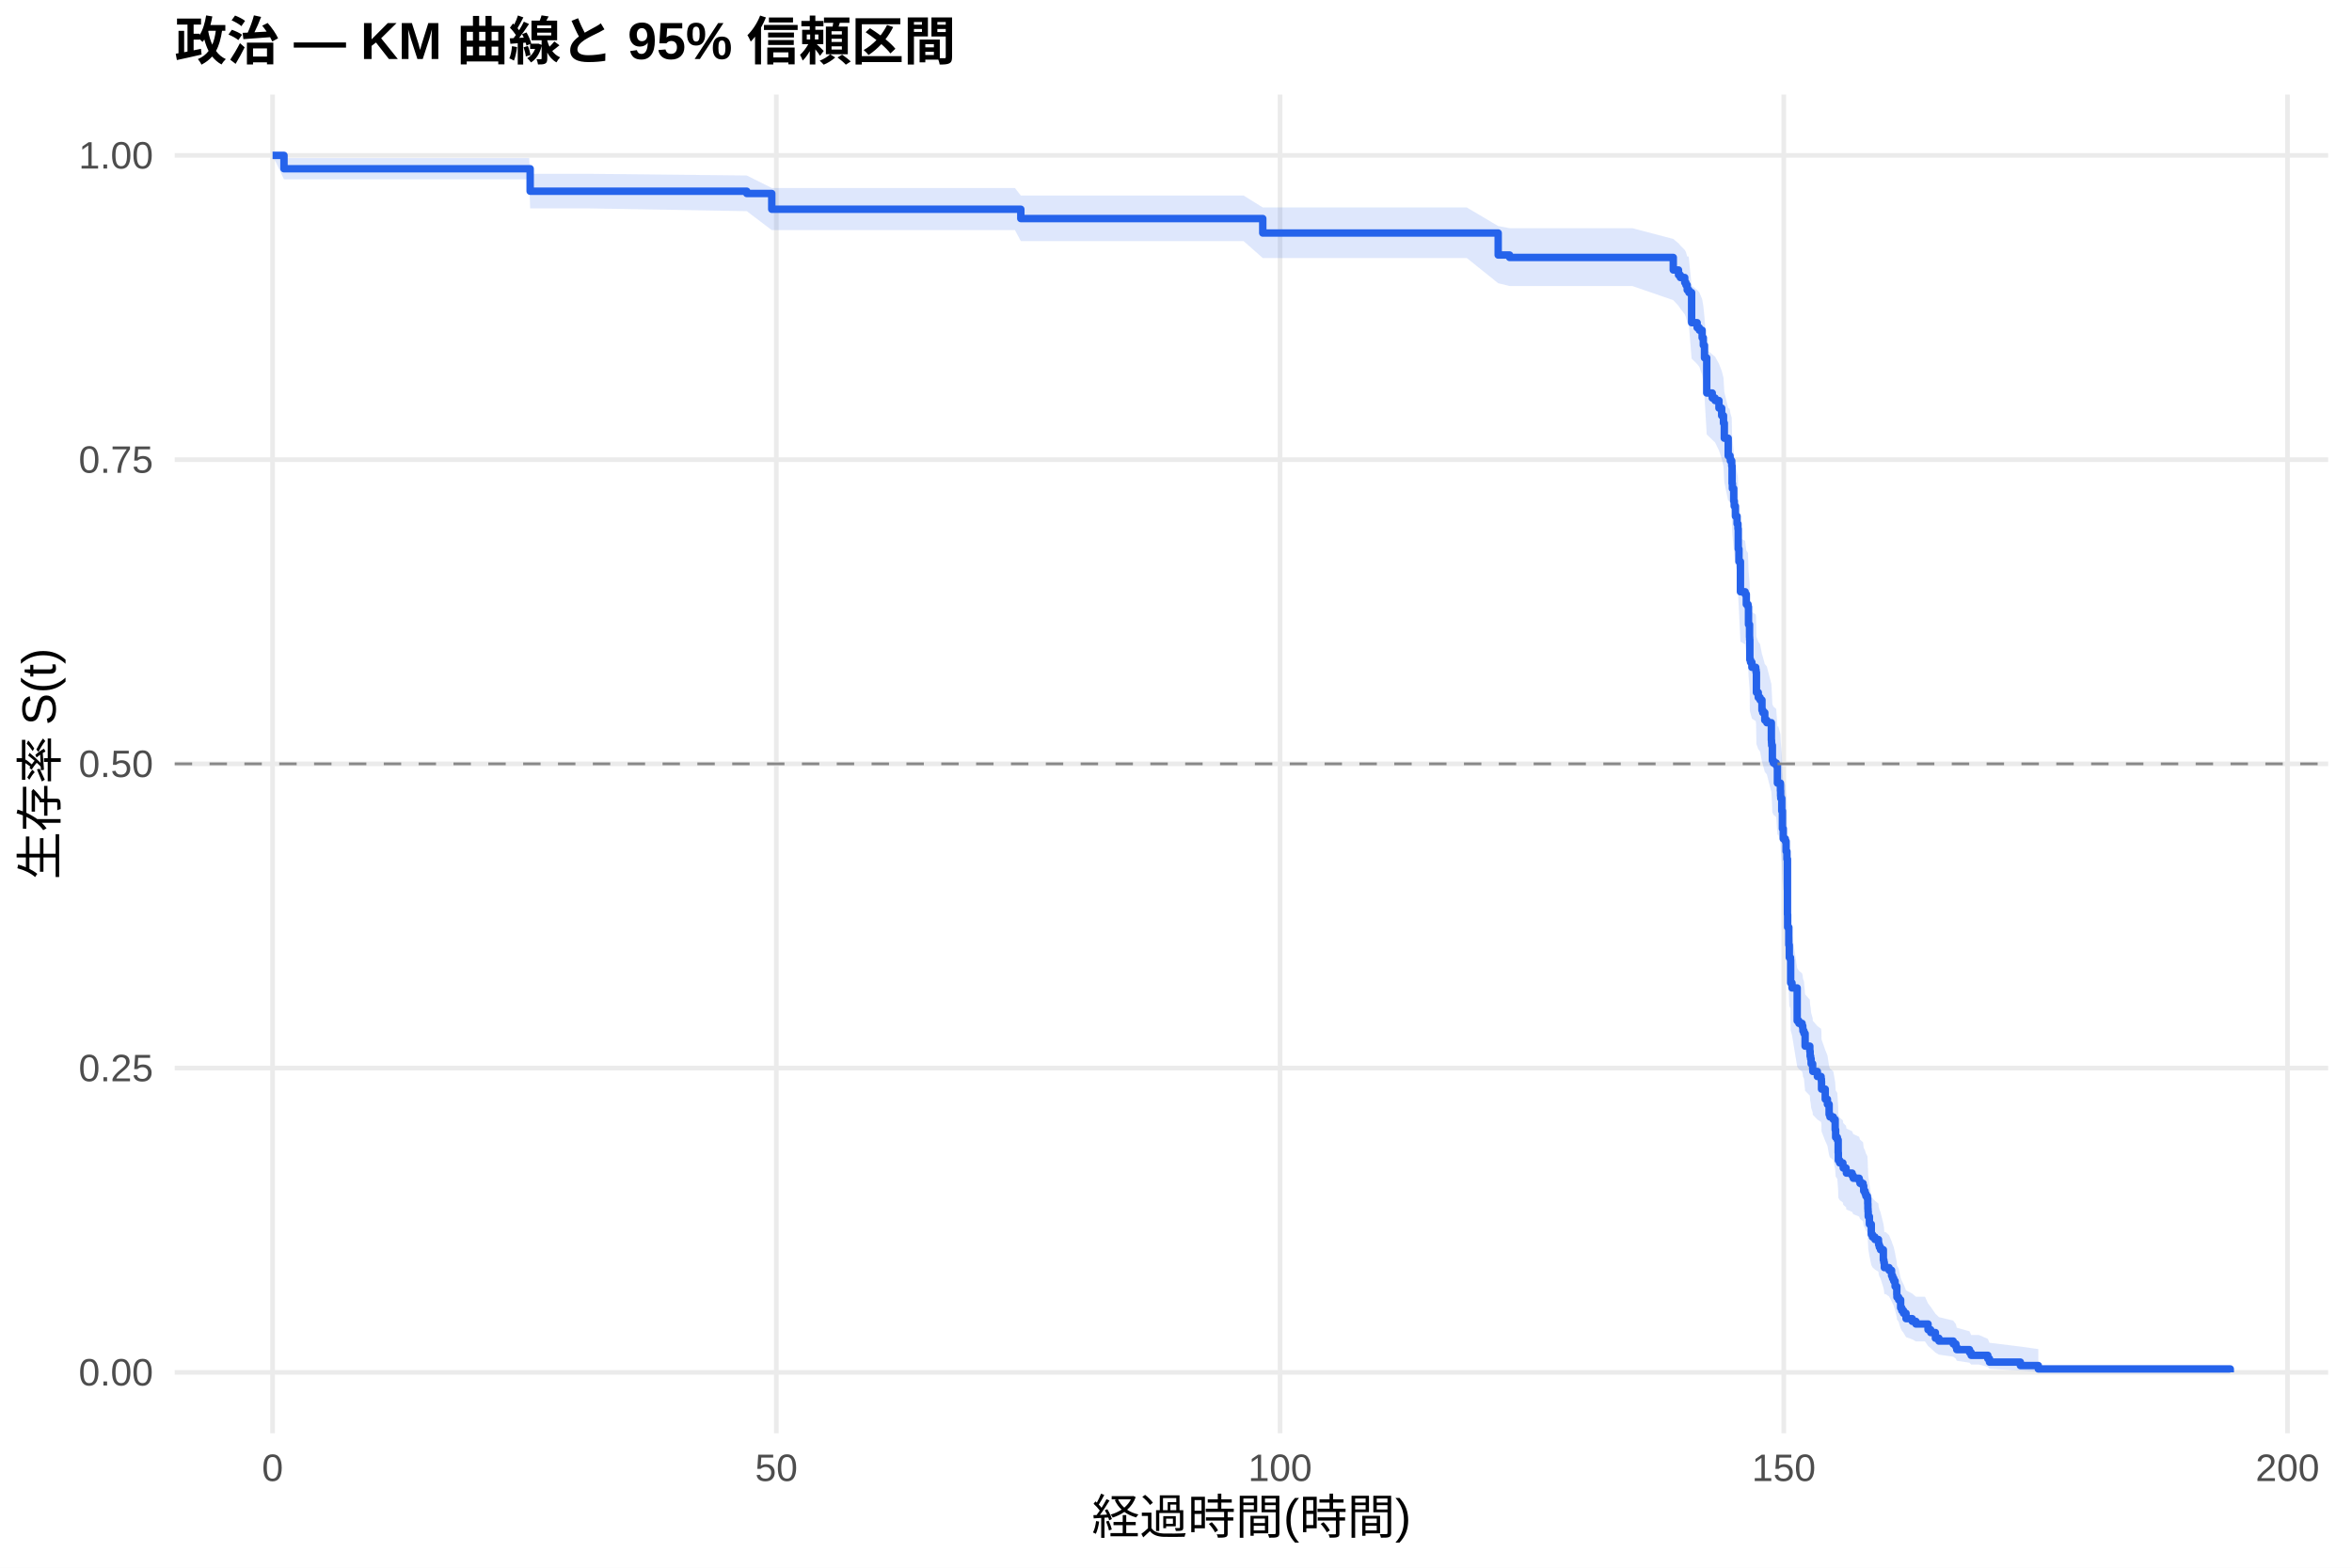
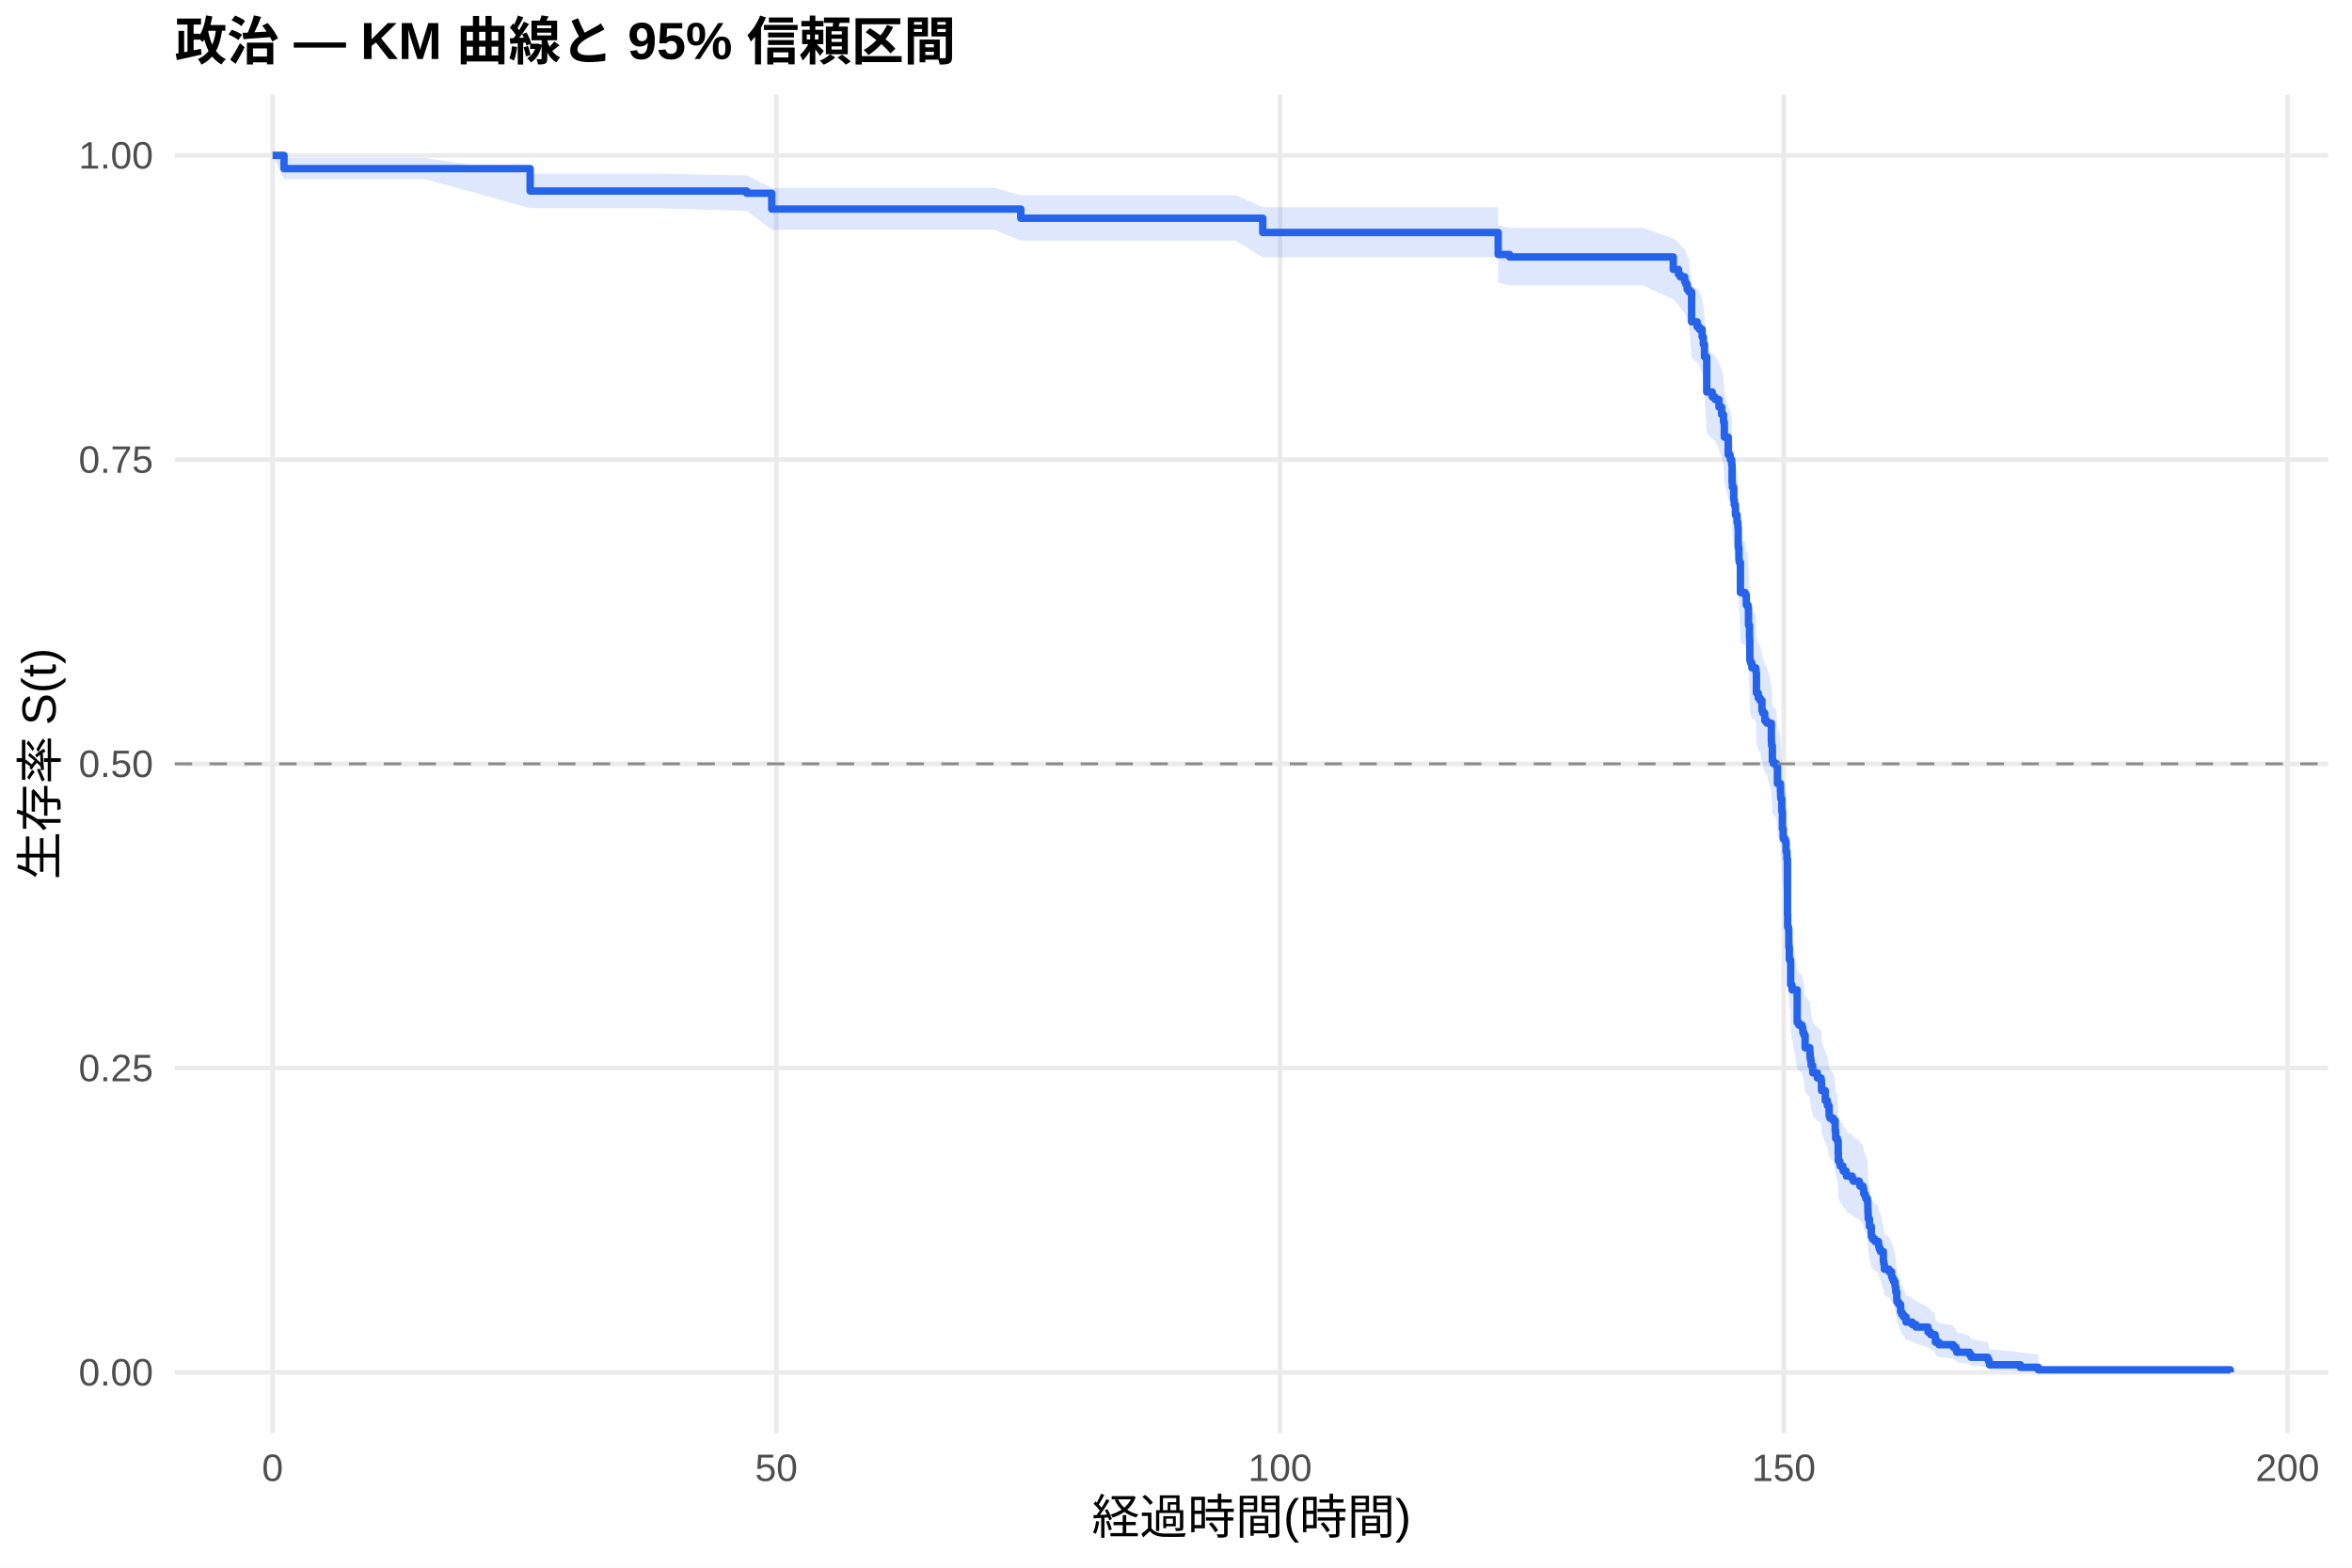
<svg xmlns="http://www.w3.org/2000/svg" width="540.00pt" height="360.00pt" viewBox="0 0 540.00 360.00">
  <g class="svglite">
    <defs>
      <style type="text/css">
    .svglite line, .svglite polyline, .svglite polygon, .svglite path, .svglite rect, .svglite circle {
      fill: none;
      stroke: #000000;
      stroke-linecap: round;
      stroke-linejoin: round;
      stroke-miterlimit: 10.00;
    }
    .svglite text {
      white-space: pre;
    }
    .svglite g.glyphgroup path {
      fill: inherit;
      stroke: none;
    }
  </style>
    </defs>
    <rect width="100%" height="100%" style="stroke: none; fill: #FFFFFF;" />
    <defs>
      <clipPath id="cpMC4wMHw1NDAuMDB8MC4wMHwzNjAuMDA=">
        <rect x="0.00" y="0.00" width="540.00" height="360.00" />
      </clipPath>
    </defs>
    <g clip-path="url(#cpMC4wMHw1NDAuMDB8MC4wMHwzNjAuMDA=)">
      <rect x="0" y="0.00" width="540.00" height="360.00" style="stroke-width: 1.07; stroke: none; fill: #FFFFFF;" />
    </g>
    <defs>
      <clipPath id="cpNDAuMTF8NTM0LjUyfDIxLjcxfDMyOS4xMg==">
        <rect x="40.11" y="21.71" width="494.41" height="307.41" />
      </clipPath>
    </defs>
    <g clip-path="url(#cpNDAuMTF8NTM0LjUyfDIxLjcxfDMyOS4xMg==)">
      <polyline points="40.11,315.14 534.52,315.14 " style="stroke-width: 1.07; stroke: #EBEBEB; stroke-linecap: butt;" />
      <polyline points="40.11,245.28 534.52,245.28 " style="stroke-width: 1.07; stroke: #EBEBEB; stroke-linecap: butt;" />
      <polyline points="40.11,175.41 534.52,175.41 " style="stroke-width: 1.07; stroke: #EBEBEB; stroke-linecap: butt;" />
      <polyline points="40.11,105.55 534.52,105.55 " style="stroke-width: 1.07; stroke: #EBEBEB; stroke-linecap: butt;" />
      <polyline points="40.11,35.68 534.52,35.68 " style="stroke-width: 1.07; stroke: #EBEBEB; stroke-linecap: butt;" />
      <polyline points="62.58,329.12 62.58,21.71 " style="stroke-width: 1.07; stroke: #EBEBEB; stroke-linecap: butt;" />
      <polyline points="178.24,329.12 178.24,21.71 " style="stroke-width: 1.07; stroke: #EBEBEB; stroke-linecap: butt;" />
      <polyline points="293.89,329.12 293.89,21.71 " style="stroke-width: 1.07; stroke: #EBEBEB; stroke-linecap: butt;" />
      <polyline points="409.54,329.12 409.54,21.71 " style="stroke-width: 1.07; stroke: #EBEBEB; stroke-linecap: butt;" />
      <polyline points="525.19,329.12 525.19,21.71 " style="stroke-width: 1.07; stroke: #EBEBEB; stroke-linecap: butt;" />
-       <polygon points="62.58,35.68 65.20,36.30 82.51,36.30 121.49,36.30 121.72,39.91 135.02,39.91 171.45,40.30 177.19,43.17 179.05,43.17 191.61,43.17 213.16,43.17 221.80,43.17 233.02,43.17 234.37,44.90 246.86,44.90 261.31,44.90 268.56,44.90 285.52,44.90 289.92,47.64 297.20,47.64 309.42,47.64 320.99,47.64 328.82,47.64 336.76,47.64 343.97,51.91 346.59,52.40 349.21,52.40 362.05,52.40 374.77,52.40 384.17,54.87 385.37,55.87 385.79,56.37 386.80,57.38 387.07,57.88 387.37,58.90 387.68,58.90 387.76,59.40 388.38,65.57 389.65,66.61 390.15,67.13 390.80,68.69 391.07,70.26 391.34,72.89 391.85,80.31 393.12,81.38 393.77,81.91 394.66,83.52 395.28,85.13 395.70,86.74 395.89,89.98 396.78,93.77 397.05,93.77 397.20,94.32 397.28,94.86 397.59,95.95 397.67,99.78 397.74,100.88 398.05,103.63 398.17,104.73 398.44,106.94 398.82,108.59 399.02,109.70 399.09,114.14 399.25,116.92 399.59,123.62 400.67,124.18 400.94,126.42 401.33,126.98 401.44,130.92 401.68,133.74 401.71,134.30 401.75,138.83 401.91,139.39 402.22,140.53 403.10,141.09 403.18,141.66 403.26,146.21 403.68,147.35 404.10,147.92 404.53,150.20 404.72,150.77 405.18,152.48 405.65,153.05 406.69,157.06 406.73,157.64 406.76,158.21 406.92,161.66 407.15,162.23 407.81,162.81 408.08,166.84 408.31,166.84 408.77,168.58 408.81,169.74 408.85,170.32 409.08,173.23 409.23,177.30 409.42,179.64 409.89,180.22 410.08,182.56 410.27,184.32 410.39,197.26 410.43,200.22 410.70,204.37 410.81,207.35 411.08,207.94 411.12,213.31 411.43,214.51 412.62,222.31 413.01,222.91 413.74,223.51 413.90,224.11 413.94,224.72 414.17,225.32 414.44,228.34 415.52,229.55 415.59,230.76 415.71,231.37 415.82,232.58 416.17,233.80 416.21,234.40 417.25,235.62 418.10,236.23 418.18,236.84 418.21,238.67 419.06,241.11 419.56,242.34 419.95,244.79 420.14,245.41 420.18,245.41 420.91,246.03 421.34,248.51 421.45,250.38 421.84,251.00 422.03,254.13 422.07,256.01 422.38,256.64 423.11,257.27 423.19,257.89 423.84,258.52 423.92,259.15 425.23,259.78 425.50,260.42 426.85,261.05 427.04,261.68 427.74,262.31 427.89,263.58 428.20,264.21 428.39,264.85 428.74,265.49 428.82,266.76 428.85,268.04 428.89,268.67 428.93,269.95 429.20,271.88 429.63,274.46 429.90,275.11 430.47,275.75 431.28,276.40 431.32,277.05 431.48,277.70 431.75,278.35 432.40,280.97 432.52,281.63 432.63,282.94 432.94,282.94 433.71,283.63 434.29,285.01 434.52,285.70 434.79,286.39 435.10,287.79 435.49,289.89 435.52,290.59 435.91,291.30 436.37,293.43 436.64,294.15 437.03,294.87 437.61,296.32 439.03,297.05 439.88,297.78 441.96,297.78 442.66,299.32 443.27,300.09 444.35,301.66 445.16,302.46 448.44,303.26 449.06,304.07 449.25,304.89 452.18,305.72 452.56,306.56 454.34,306.56 456.38,307.45 456.77,308.35 463.86,309.22 467.98,309.80 467.98,315.03 463.86,314.73 456.77,314.33 456.38,313.87 454.34,313.35 452.56,313.35 452.18,312.93 449.25,312.48 449.06,312.02 448.44,311.55 445.16,311.08 444.35,310.59 443.27,309.59 442.66,309.08 441.96,308.05 439.88,308.05 439.03,307.56 437.61,307.06 437.03,306.06 436.64,305.56 436.37,305.05 435.91,303.52 435.52,303.00 435.49,302.48 435.10,300.91 434.79,299.85 434.52,299.32 434.29,298.79 433.71,297.72 432.94,297.18 432.63,297.18 432.52,296.16 432.40,295.65 431.75,293.60 431.48,293.08 431.32,292.56 431.28,292.05 430.47,291.53 429.90,291.01 429.63,290.48 429.20,288.39 428.93,286.81 428.89,285.76 428.85,285.23 428.82,284.17 428.74,283.11 428.39,282.58 428.20,282.04 427.89,281.51 427.74,280.44 427.04,279.91 426.85,279.37 425.50,278.83 425.23,278.30 423.92,277.76 423.84,277.22 423.19,276.68 423.11,276.14 422.38,275.60 422.07,275.06 422.03,273.44 421.84,270.73 421.45,270.18 421.34,268.55 420.91,266.36 420.18,265.81 420.14,265.81 419.95,265.27 419.56,263.10 419.06,262.01 418.21,259.82 418.18,258.18 418.10,257.64 417.25,257.09 416.21,255.99 416.17,255.44 415.82,254.35 415.71,253.25 415.59,252.70 415.52,251.59 414.44,250.49 414.17,247.73 413.94,247.17 413.90,246.62 413.74,246.07 413.01,245.51 412.62,244.96 411.43,237.72 411.12,236.60 411.08,231.56 410.81,231.00 410.70,228.19 410.43,224.24 410.39,221.42 410.27,208.91 410.08,207.20 409.89,204.91 409.42,204.34 409.23,202.05 409.08,198.03 408.85,195.15 408.81,194.57 408.77,193.42 408.31,191.69 408.08,191.69 407.81,187.66 407.15,187.08 406.92,186.51 406.76,183.04 406.73,182.46 406.69,181.89 405.65,177.83 405.18,177.25 404.72,175.51 404.53,174.93 404.10,172.60 403.68,172.02 403.26,170.86 403.18,166.19 403.10,165.60 402.22,165.02 401.91,163.85 401.75,163.26 401.71,158.57 401.68,157.98 401.44,155.04 401.33,150.92 400.94,150.33 400.67,147.96 399.59,147.37 399.25,140.25 399.09,137.27 399.02,132.49 398.82,131.30 398.44,129.50 398.17,127.10 398.05,125.89 397.74,122.88 397.67,121.68 397.59,117.44 397.28,116.23 397.20,115.62 397.05,115.02 396.78,115.02 395.89,110.77 395.70,107.11 395.28,105.28 394.66,103.45 393.77,101.61 393.12,100.99 391.85,99.76 391.34,91.10 391.07,87.99 390.80,86.11 390.15,84.23 389.65,83.60 388.38,82.34 387.76,74.72 387.68,74.08 387.37,74.08 387.07,72.80 386.80,72.16 385.79,70.87 385.37,70.23 384.17,68.93 374.77,65.68 362.05,65.68 349.21,65.68 346.59,65.68 343.97,65.04 336.76,59.25 328.82,59.25 320.99,59.25 309.42,59.25 297.20,59.25 289.92,59.25 285.52,55.37 268.56,55.37 261.31,55.37 246.86,55.37 234.37,55.37 233.02,52.84 221.80,52.84 213.16,52.84 191.61,52.84 179.05,52.84 177.19,52.84 171.45,48.49 135.02,47.85 121.72,47.85 121.49,41.19 82.51,41.19 65.20,41.19 62.58,35.68 " style="stroke-width: 0.00; stroke: none; stroke-linecap: butt; fill: #2563EB; fill-opacity: 0.15;" />
-       <polyline points="62.58,35.68 65.20,36.30 82.51,36.30 121.49,36.30 121.72,39.91 135.02,39.91 171.45,40.30 177.19,43.17 179.05,43.17 191.61,43.17 213.16,43.17 221.80,43.17 233.02,43.17 234.37,44.90 246.86,44.90 261.31,44.90 268.56,44.90 285.52,44.90 289.92,47.64 297.20,47.64 309.42,47.64 320.99,47.64 328.82,47.64 336.76,47.64 343.97,51.91 346.59,52.40 349.21,52.40 362.05,52.40 374.77,52.40 384.17,54.87 385.37,55.87 385.79,56.37 386.80,57.38 387.07,57.88 387.37,58.90 387.68,58.90 387.76,59.40 388.38,65.57 389.65,66.61 390.15,67.13 390.80,68.69 391.07,70.26 391.34,72.89 391.85,80.31 393.12,81.38 393.77,81.91 394.66,83.52 395.28,85.13 395.70,86.74 395.89,89.98 396.78,93.77 397.05,93.77 397.20,94.32 397.28,94.86 397.59,95.95 397.67,99.78 397.74,100.88 398.05,103.63 398.17,104.73 398.44,106.94 398.82,108.59 399.02,109.70 399.09,114.14 399.25,116.92 399.59,123.62 400.67,124.18 400.94,126.42 401.33,126.98 401.44,130.92 401.68,133.74 401.71,134.30 401.75,138.83 401.91,139.39 402.22,140.53 403.10,141.09 403.18,141.66 403.26,146.21 403.68,147.35 404.10,147.92 404.53,150.20 404.72,150.77 405.18,152.48 405.65,153.05 406.69,157.06 406.73,157.64 406.76,158.21 406.92,161.66 407.15,162.23 407.81,162.81 408.08,166.84 408.31,166.84 408.77,168.58 408.81,169.74 408.85,170.32 409.08,173.23 409.23,177.30 409.42,179.64 409.89,180.22 410.08,182.56 410.27,184.32 410.39,197.26 410.43,200.22 410.70,204.37 410.81,207.35 411.08,207.94 411.12,213.31 411.43,214.51 412.62,222.31 413.01,222.91 413.74,223.51 413.90,224.11 413.94,224.72 414.17,225.32 414.44,228.34 415.52,229.55 415.59,230.76 415.71,231.37 415.82,232.58 416.17,233.80 416.21,234.40 417.25,235.62 418.10,236.23 418.18,236.84 418.21,238.67 419.06,241.11 419.56,242.34 419.95,244.79 420.14,245.41 420.18,245.41 420.91,246.03 421.34,248.51 421.45,250.38 421.84,251.00 422.03,254.13 422.07,256.01 422.38,256.64 423.11,257.27 423.19,257.89 423.84,258.52 423.92,259.15 425.23,259.78 425.50,260.42 426.85,261.05 427.04,261.68 427.74,262.31 427.89,263.58 428.20,264.21 428.39,264.85 428.74,265.49 428.82,266.76 428.85,268.04 428.89,268.67 428.93,269.95 429.20,271.88 429.63,274.46 429.90,275.11 430.47,275.75 431.28,276.40 431.32,277.05 431.48,277.70 431.75,278.35 432.40,280.97 432.52,281.63 432.63,282.94 432.94,282.94 433.71,283.63 434.29,285.01 434.52,285.70 434.79,286.39 435.10,287.79 435.49,289.89 435.52,290.59 435.91,291.30 436.37,293.43 436.64,294.15 437.03,294.87 437.61,296.32 439.03,297.05 439.88,297.78 441.96,297.78 442.66,299.32 443.27,300.09 444.35,301.66 445.16,302.46 448.44,303.26 449.06,304.07 449.25,304.89 452.18,305.72 452.56,306.56 454.34,306.56 456.38,307.45 456.77,308.35 463.86,309.22 467.98,309.80 " style="stroke-width: 1.07; stroke: none; stroke-linecap: butt;" />
-       <polyline points="467.98,315.03 463.86,314.73 456.77,314.33 456.38,313.87 454.34,313.35 452.56,313.35 452.18,312.93 449.25,312.48 449.06,312.02 448.44,311.55 445.16,311.08 444.35,310.59 443.27,309.59 442.66,309.08 441.96,308.05 439.88,308.05 439.03,307.56 437.61,307.06 437.03,306.06 436.64,305.56 436.37,305.05 435.91,303.52 435.52,303.00 435.49,302.48 435.10,300.91 434.79,299.85 434.52,299.32 434.29,298.79 433.71,297.72 432.94,297.18 432.63,297.18 432.52,296.16 432.40,295.65 431.75,293.60 431.48,293.08 431.32,292.56 431.28,292.05 430.47,291.53 429.90,291.01 429.63,290.48 429.20,288.39 428.93,286.81 428.89,285.76 428.85,285.23 428.82,284.17 428.74,283.11 428.39,282.58 428.20,282.04 427.89,281.51 427.74,280.44 427.04,279.91 426.85,279.37 425.50,278.83 425.23,278.30 423.92,277.76 423.84,277.22 423.19,276.68 423.11,276.14 422.38,275.60 422.07,275.06 422.03,273.44 421.84,270.73 421.45,270.18 421.34,268.55 420.91,266.36 420.18,265.81 420.14,265.81 419.95,265.27 419.56,263.10 419.06,262.01 418.21,259.82 418.18,258.18 418.10,257.64 417.25,257.09 416.21,255.99 416.17,255.44 415.82,254.35 415.71,253.25 415.59,252.70 415.52,251.59 414.44,250.49 414.17,247.73 413.94,247.17 413.90,246.62 413.74,246.07 413.01,245.51 412.62,244.96 411.43,237.72 411.12,236.60 411.08,231.56 410.81,231.00 410.70,228.19 410.43,224.24 410.39,221.42 410.27,208.91 410.08,207.20 409.89,204.91 409.42,204.34 409.23,202.05 409.08,198.03 408.85,195.15 408.81,194.57 408.77,193.42 408.31,191.69 408.08,191.69 407.81,187.66 407.15,187.08 406.92,186.51 406.76,183.04 406.73,182.46 406.69,181.89 405.65,177.83 405.18,177.25 404.72,175.51 404.53,174.93 404.10,172.60 403.68,172.02 403.26,170.86 403.18,166.19 403.10,165.60 402.22,165.02 401.91,163.85 401.75,163.26 401.71,158.57 401.68,157.98 401.44,155.04 401.33,150.92 400.94,150.33 400.67,147.96 399.59,147.37 399.25,140.25 399.09,137.27 399.02,132.49 398.82,131.30 398.44,129.50 398.17,127.10 398.05,125.89 397.74,122.88 397.67,121.68 397.59,117.44 397.28,116.23 397.20,115.62 397.05,115.02 396.78,115.02 395.89,110.77 395.70,107.11 395.28,105.28 394.66,103.45 393.77,101.61 393.12,100.99 391.85,99.76 391.34,91.10 391.07,87.99 390.80,86.11 390.15,84.23 389.65,83.60 388.38,82.34 387.76,74.72 387.68,74.08 387.37,74.08 387.07,72.80 386.80,72.16 385.79,70.87 385.37,70.23 384.17,68.93 374.77,65.68 362.05,65.68 349.21,65.68 346.59,65.68 343.97,65.04 336.76,59.25 328.82,59.25 320.99,59.25 309.42,59.25 297.20,59.25 289.92,59.25 285.52,55.37 268.56,55.37 261.31,55.37 246.86,55.37 234.37,55.37 233.02,52.84 221.80,52.84 213.16,52.84 191.61,52.84 179.05,52.84 177.19,52.84 171.45,48.49 135.02,47.85 121.72,47.85 121.49,41.19 82.51,41.19 65.20,41.19 62.58,35.68 " style="stroke-width: 1.07; stroke: none; stroke-linecap: butt;" />
-       <polyline points="62.58,35.68 65.20,35.68 65.20,38.75 82.51,38.75 82.51,38.75 121.49,38.75 121.49,38.75 121.72,38.75 121.72,43.91 135.02,43.91 135.02,43.91 171.45,43.91 171.45,44.43 177.19,44.43 177.19,48.05 179.05,48.05 179.05,48.05 191.61,48.05 191.61,48.05 213.16,48.05 213.16,48.05 221.80,48.05 221.80,48.05 233.02,48.05 233.02,48.05 234.37,48.05 234.37,50.19 246.86,50.19 246.86,50.19 261.31,50.19 261.31,50.19 268.56,50.19 268.56,50.19 285.52,50.19 285.52,50.19 289.92,50.19 289.92,53.51 297.20,53.51 297.20,53.51 309.42,53.51 309.42,53.51 320.99,53.51 320.99,53.51 328.82,53.51 328.82,53.51 336.76,53.51 336.76,53.51 343.97,53.51 343.97,58.56 346.59,58.56 346.59,59.12 349.21,59.12 349.21,59.12 362.05,59.12 362.05,59.12 374.77,59.12 374.77,59.12 384.17,59.12 384.17,62.00 385.37,62.00 385.37,63.15 385.79,63.15 385.79,63.73 386.80,63.73 386.80,64.88 387.07,64.88 387.07,65.45 387.37,65.45 387.37,66.60 387.68,66.60 387.68,66.60 387.76,66.60 387.76,67.18 388.38,67.18 388.38,74.10 389.65,74.10 389.65,75.25 390.15,75.25 390.15,75.83 390.80,75.83 390.80,77.56 391.07,77.56 391.07,79.29 391.34,79.29 391.34,82.17 391.85,82.17 391.85,90.25 393.12,90.25 393.12,91.40 393.77,91.40 393.77,91.98 394.66,91.98 394.66,93.71 395.28,93.71 395.28,95.44 395.70,95.44 395.70,97.17 395.89,97.17 395.89,100.63 396.78,100.63 396.78,104.66 397.05,104.66 397.05,104.66 397.20,104.66 397.20,105.24 397.28,105.24 397.28,105.82 397.59,105.82 397.59,106.98 397.67,106.98 397.67,111.02 397.74,111.02 397.74,112.18 398.05,112.18 398.05,115.07 398.17,115.07 398.17,116.23 398.44,116.23 398.44,118.54 398.82,118.54 398.82,120.28 399.02,120.28 399.02,121.43 399.09,121.43 399.09,126.06 399.25,126.06 399.25,128.95 399.59,128.95 399.59,135.89 400.67,135.89 400.67,136.47 400.94,136.47 400.94,138.78 401.33,138.78 401.33,139.36 401.44,139.36 401.44,143.41 401.68,143.41 401.68,146.30 401.71,146.30 401.71,146.87 401.75,146.87 401.75,151.50 401.91,151.50 401.91,152.08 402.22,152.08 402.22,153.24 403.10,153.24 403.10,153.81 403.18,153.81 403.18,154.39 403.26,154.39 403.26,159.02 403.68,159.02 403.68,160.17 404.10,160.17 404.10,160.75 404.53,160.75 404.53,163.07 404.72,163.07 404.72,163.64 405.18,163.64 405.18,165.38 405.65,165.38 405.65,165.96 406.69,165.96 406.69,170.00 406.73,170.00 406.73,170.58 406.76,170.58 406.76,171.16 406.92,171.16 406.92,174.63 407.15,174.63 407.15,175.21 407.81,175.21 407.81,175.79 408.08,175.79 408.08,179.83 408.31,179.83 408.31,179.83 408.77,179.83 408.77,181.58 408.81,181.58 408.81,182.74 408.85,182.74 408.85,183.32 409.08,183.32 409.08,186.22 409.23,186.22 409.23,190.29 409.42,190.29 409.42,192.61 409.89,192.61 409.89,193.19 410.08,193.19 410.08,195.51 410.27,195.51 410.27,197.26 410.39,197.26 410.39,210.03 410.43,210.03 410.43,212.94 410.70,212.94 410.70,217.00 410.81,217.00 410.81,219.90 411.08,219.90 411.08,220.48 411.12,220.48 411.12,225.71 411.43,225.71 411.43,226.87 412.62,226.87 412.62,234.42 413.01,234.42 413.01,235.00 413.74,235.00 413.74,235.58 413.90,235.58 413.90,236.16 413.94,236.16 413.94,236.75 414.17,236.75 414.17,237.33 414.44,237.33 414.44,240.23 415.52,240.23 415.52,241.39 415.59,241.39 415.59,242.55 415.71,242.55 415.71,243.13 415.82,243.13 415.82,244.29 416.17,244.29 416.17,245.46 416.21,245.46 416.21,246.04 417.25,246.04 417.25,247.20 418.10,247.20 418.10,247.78 418.18,247.78 418.18,248.36 418.21,248.36 418.21,250.10 419.06,250.10 419.06,252.42 419.56,252.42 419.56,253.59 419.95,253.59 419.95,255.91 420.14,255.91 420.14,256.49 420.18,256.49 420.18,256.49 420.91,256.49 420.91,257.08 421.34,257.08 421.34,259.42 421.45,259.42 421.45,261.18 421.84,261.18 421.84,261.77 422.03,261.77 422.03,264.70 422.07,264.70 422.07,266.46 422.38,266.46 422.38,267.05 423.11,267.05 423.11,267.63 423.19,267.63 423.19,268.22 423.84,268.22 423.84,268.81 423.92,268.81 423.92,269.39 425.23,269.39 425.23,269.98 425.50,269.98 425.50,270.57 426.85,270.57 426.85,271.15 427.04,271.15 427.04,271.74 427.74,271.74 427.74,272.33 427.89,272.33 427.89,273.50 428.20,273.50 428.20,274.09 428.39,274.09 428.39,274.67 428.74,274.67 428.74,275.26 428.82,275.26 428.82,276.43 428.85,276.43 428.85,277.60 428.89,277.60 428.89,278.19 428.93,278.19 428.93,279.36 429.20,279.36 429.20,281.12 429.63,281.12 429.63,283.47 429.90,283.47 429.90,284.06 430.47,284.06 430.47,284.64 431.28,284.64 431.28,285.23 431.32,285.23 431.32,285.82 431.48,285.82 431.48,286.40 431.75,286.40 431.75,286.99 432.40,286.99 432.40,289.34 432.52,289.34 432.52,289.92 432.63,289.92 432.63,291.09 432.94,291.09 432.94,291.09 433.71,291.09 433.71,291.71 434.29,291.71 434.29,292.94 434.52,292.94 434.52,293.56 434.79,293.56 434.79,294.18 435.10,294.18 435.10,295.41 435.49,295.41 435.49,297.26 435.52,297.26 435.52,297.88 435.91,297.88 435.91,298.49 436.37,298.49 436.37,300.34 436.64,300.34 436.64,300.96 437.03,300.96 437.03,301.58 437.61,301.58 437.61,302.81 439.03,302.81 439.03,303.43 439.88,303.43 439.88,304.04 441.96,304.04 441.96,304.04 442.66,304.04 442.66,305.35 443.27,305.35 443.27,306.00 444.35,306.00 444.35,307.31 445.16,307.31 445.16,307.96 448.44,307.96 448.44,308.61 449.06,308.61 449.06,309.27 449.25,309.27 449.25,309.92 452.18,309.92 452.18,310.57 452.56,310.57 452.56,311.23 454.34,311.23 454.34,311.23 456.38,311.23 456.38,312.01 456.77,312.01 456.77,312.79 463.86,312.79 463.86,313.58 467.98,313.58 467.98,314.36 512.05,314.36 512.05,315.14 " style="stroke-width: 1.71; stroke: #2563EB; stroke-linecap: butt;" />
+       <polygon points="62.58,35.68 65.20,36.29 77.69,36.29 97.63,36.29 121.72,39.89 136.60,39.89 150.13,39.89 171.45,40.28 177.19,43.14 194.16,43.14 206.72,43.14 228.27,43.14 234.37,44.85 236.91,44.85 248.13,44.85 261.97,44.85 276.42,44.85 283.67,44.85 289.92,47.56 300.63,47.56 312.32,47.56 324.54,47.56 336.10,47.56 343.93,47.56 343.97,51.82 346.59,52.31 351.87,52.31 364.32,52.31 377.16,52.31 384.17,54.77 385.37,55.77 385.79,56.27 386.80,57.27 387.07,57.77 387.37,58.78 387.76,59.28 388.38,65.41 389.65,66.44 389.88,66.44 390.15,66.96 390.80,68.52 391.07,70.08 391.34,72.70 391.85,80.11 393.12,81.18 393.77,81.71 394.66,83.32 395.28,84.92 395.70,86.53 395.89,89.76 396.78,93.55 397.20,94.09 397.28,94.64 397.59,95.72 397.67,99.54 397.74,100.63 398.05,103.36 398.17,104.46 398.44,106.66 398.82,108.31 399.02,109.41 399.09,113.83 399.25,116.59 399.36,117.15 399.59,123.82 400.67,124.38 400.94,126.62 401.33,127.18 401.44,131.10 401.68,133.90 401.71,134.46 401.75,138.97 401.91,139.53 402.22,140.66 402.79,140.66 403.10,141.23 403.18,141.80 403.26,146.34 403.68,147.48 404.10,148.05 404.53,150.33 404.72,150.90 405.18,152.61 405.65,153.18 406.69,157.18 406.73,157.76 406.76,158.33 406.92,161.77 407.15,162.35 407.81,162.92 408.08,166.96 408.77,168.69 408.81,169.84 408.85,170.42 409.08,173.31 409.23,177.37 409.42,179.69 409.89,180.27 410.08,182.60 410.27,184.35 410.39,197.23 410.43,200.17 410.62,200.76 410.70,204.90 410.81,207.86 411.08,208.45 411.12,213.79 411.43,214.98 412.62,222.75 413.01,223.35 413.74,223.95 413.90,224.55 413.94,225.15 414.17,225.75 414.44,228.75 415.52,229.96 415.59,231.17 415.71,231.77 415.82,232.98 416.17,234.19 416.21,234.79 417.25,236.00 418.10,236.61 418.18,237.21 418.21,239.04 419.06,241.47 419.56,242.69 419.95,245.13 420.14,245.74 420.91,246.35 421.34,248.81 421.45,250.65 421.84,251.26 422.03,254.35 422.07,256.20 422.38,256.82 422.49,257.44 423.11,258.06 423.19,258.68 423.84,259.30 423.92,259.92 425.23,260.55 425.50,261.17 426.85,261.79 427.04,262.42 427.74,263.04 427.89,264.29 428.20,264.92 428.39,265.55 428.74,266.17 428.82,267.43 428.85,268.69 428.89,269.32 428.93,270.58 429.20,272.48 429.63,275.03 429.90,275.67 430.47,276.30 431.28,276.94 431.32,277.59 431.48,278.23 431.75,278.87 432.40,281.45 432.52,282.10 432.63,283.40 433.71,284.05 434.29,285.35 434.52,286.01 434.79,286.66 435.10,287.98 435.25,289.30 435.49,291.30 435.52,291.97 435.91,292.64 436.37,294.66 436.64,295.34 437.03,296.02 437.61,297.39 439.03,298.08 439.88,298.78 442.66,300.18 443.27,300.88 444.27,301.59 444.35,303.02 445.16,303.74 448.44,304.47 449.06,305.21 449.25,305.95 452.18,306.70 452.56,307.46 456.38,308.23 456.65,309.01 456.77,309.79 463.86,310.54 467.98,311.05 467.98,315.06 463.86,314.85 456.77,314.58 456.65,314.27 456.38,313.93 452.56,313.58 452.18,313.20 449.25,312.82 449.06,312.42 448.44,312.01 445.16,311.60 444.35,311.18 444.27,310.31 443.27,309.88 442.66,309.43 439.88,308.53 439.03,308.08 437.61,307.62 437.03,306.69 436.64,306.22 436.37,305.75 435.91,304.33 435.52,303.85 435.49,303.37 435.25,301.91 435.10,300.93 434.79,299.95 434.52,299.45 434.29,298.96 433.71,297.96 432.63,297.46 432.52,296.46 432.40,295.96 431.75,293.93 431.48,293.43 431.32,292.92 431.28,292.41 430.47,291.90 429.90,291.38 429.63,290.87 429.20,288.81 428.93,287.26 428.89,286.22 428.85,285.70 428.82,284.66 428.74,283.61 428.39,283.09 428.20,282.57 427.89,282.04 427.74,280.99 427.04,280.46 426.85,279.94 425.50,279.41 425.23,278.88 423.92,278.35 423.84,277.82 423.19,277.30 423.11,276.76 422.49,276.23 422.38,275.70 422.07,275.17 422.03,273.57 421.84,270.90 421.45,270.37 421.34,268.76 420.91,266.60 420.14,266.06 419.95,265.53 419.56,263.36 419.06,262.28 418.21,260.11 418.18,258.48 418.10,257.93 417.25,257.39 416.21,256.30 416.17,255.75 415.82,254.66 415.71,253.57 415.59,253.02 415.52,251.92 414.44,250.82 414.17,248.08 413.94,247.53 413.90,246.97 413.74,246.42 413.01,245.87 412.62,245.32 411.43,238.12 411.12,237.01 411.08,232.00 410.81,231.44 410.70,228.64 410.62,224.72 410.43,224.16 410.39,221.34 410.27,208.90 410.08,207.20 409.89,204.92 409.42,204.35 409.23,202.07 409.08,198.07 408.85,195.21 408.81,194.64 408.77,193.49 408.08,191.77 407.81,187.74 407.15,187.16 406.92,186.59 406.76,183.13 406.73,182.55 406.69,181.97 405.65,177.92 405.18,177.34 404.72,175.60 404.53,175.02 404.10,172.69 403.68,172.11 403.26,170.95 403.18,166.28 403.10,165.70 402.79,165.11 402.22,165.11 401.91,163.95 401.75,163.36 401.71,158.69 401.68,158.11 401.44,155.18 401.33,151.07 400.94,150.49 400.67,148.13 399.59,147.54 399.36,140.45 399.25,139.86 399.09,136.90 399.02,132.14 398.82,130.94 398.44,129.15 398.17,126.76 398.05,125.57 397.74,122.57 397.67,121.36 397.59,117.15 397.28,115.94 397.20,115.34 396.78,114.73 395.89,110.49 395.70,106.84 395.28,105.01 394.66,103.18 393.77,101.34 393.12,100.72 391.85,99.50 391.34,90.85 391.07,87.73 390.80,85.86 390.15,83.98 389.88,83.35 389.65,83.35 388.38,82.10 387.76,74.52 387.37,73.89 387.07,72.61 386.80,71.97 385.79,70.69 385.37,70.05 384.17,68.76 377.16,65.52 364.32,65.52 351.87,65.52 346.59,65.52 343.97,64.88 343.93,59.10 336.10,59.10 324.54,59.10 312.32,59.10 300.63,59.10 289.92,59.10 283.67,55.26 276.42,55.26 261.97,55.26 248.13,55.26 236.91,55.26 234.37,55.26 228.27,52.79 206.72,52.79 194.16,52.79 177.19,52.79 171.45,48.43 150.13,47.79 136.60,47.79 121.72,47.79 97.63,41.13 77.69,41.13 65.20,41.13 62.58,35.68 " style="stroke-width: 0.00; stroke: none; stroke-linecap: butt; fill: #2563EB; fill-opacity: 0.15;" />
+       <polyline points="62.58,35.68 65.20,36.29 77.69,36.29 97.63,36.29 121.72,39.89 136.60,39.89 150.13,39.89 171.45,40.28 177.19,43.14 194.16,43.14 206.72,43.14 228.27,43.14 234.37,44.85 236.91,44.85 248.13,44.85 261.97,44.85 276.42,44.85 283.67,44.85 289.92,47.56 300.63,47.56 312.32,47.56 324.54,47.56 336.10,47.56 343.93,47.56 343.97,51.82 346.59,52.31 351.87,52.31 364.32,52.31 377.16,52.31 384.17,54.77 385.37,55.77 385.79,56.27 386.80,57.27 387.07,57.77 387.37,58.78 387.76,59.28 388.38,65.41 389.65,66.44 389.88,66.44 390.15,66.96 390.80,68.52 391.07,70.08 391.34,72.70 391.85,80.11 393.12,81.18 393.77,81.71 394.66,83.32 395.28,84.92 395.70,86.53 395.89,89.76 396.78,93.55 397.20,94.09 397.28,94.64 397.59,95.72 397.67,99.54 397.74,100.63 398.05,103.36 398.17,104.46 398.44,106.66 398.82,108.31 399.02,109.41 399.09,113.83 399.25,116.59 399.36,117.15 399.59,123.82 400.67,124.38 400.94,126.62 401.33,127.18 401.44,131.10 401.68,133.90 401.71,134.46 401.75,138.97 401.91,139.53 402.22,140.66 402.79,140.66 403.10,141.23 403.18,141.80 403.26,146.34 403.68,147.48 404.10,148.05 404.53,150.33 404.72,150.90 405.18,152.61 405.65,153.18 406.69,157.18 406.73,157.76 406.76,158.33 406.92,161.77 407.15,162.35 407.81,162.92 408.08,166.96 408.77,168.69 408.81,169.84 408.85,170.42 409.08,173.31 409.23,177.37 409.42,179.69 409.89,180.27 410.08,182.60 410.27,184.35 410.39,197.23 410.43,200.17 410.62,200.76 410.70,204.90 410.81,207.86 411.08,208.45 411.12,213.79 411.43,214.98 412.62,222.75 413.01,223.35 413.74,223.95 413.90,224.55 413.94,225.15 414.17,225.75 414.44,228.75 415.52,229.96 415.59,231.17 415.71,231.77 415.82,232.98 416.17,234.19 416.21,234.79 417.25,236.00 418.10,236.61 418.18,237.21 418.21,239.04 419.06,241.47 419.56,242.69 419.95,245.13 420.14,245.74 420.91,246.35 421.34,248.81 421.45,250.65 421.84,251.26 422.03,254.35 422.07,256.20 422.38,256.82 422.49,257.44 423.11,258.06 423.19,258.68 423.84,259.30 423.92,259.92 425.23,260.55 425.50,261.17 426.85,261.79 427.04,262.42 427.74,263.04 427.89,264.29 428.20,264.92 428.39,265.55 428.74,266.17 428.82,267.43 428.85,268.69 428.89,269.32 428.93,270.58 429.20,272.48 429.63,275.03 429.90,275.67 430.47,276.30 431.28,276.94 431.32,277.59 431.48,278.23 431.75,278.87 432.40,281.45 432.52,282.10 432.63,283.40 433.71,284.05 434.29,285.35 434.52,286.01 434.79,286.66 435.10,287.98 435.25,289.30 435.49,291.30 435.52,291.97 435.91,292.64 436.37,294.66 436.64,295.34 437.03,296.02 437.61,297.39 439.03,298.08 439.88,298.78 442.66,300.18 443.27,300.88 444.27,301.59 444.35,303.02 445.16,303.74 448.44,304.47 449.06,305.21 449.25,305.95 452.18,306.70 452.56,307.46 456.38,308.23 456.65,309.01 456.77,309.79 463.86,310.54 467.98,311.05 " style="stroke-width: 1.07; stroke: none; stroke-linecap: butt;" />
+       <polyline points="467.98,315.06 463.86,314.85 456.77,314.58 456.65,314.27 456.38,313.93 452.56,313.58 452.18,313.20 449.25,312.82 449.06,312.42 448.44,312.01 445.16,311.60 444.35,311.18 444.27,310.31 443.27,309.88 442.66,309.43 439.88,308.53 439.03,308.08 437.61,307.62 437.03,306.69 436.64,306.22 436.37,305.75 435.91,304.33 435.52,303.85 435.49,303.37 435.25,301.91 435.10,300.93 434.79,299.95 434.52,299.45 434.29,298.96 433.71,297.96 432.63,297.46 432.52,296.46 432.40,295.96 431.75,293.93 431.48,293.43 431.32,292.92 431.28,292.41 430.47,291.90 429.90,291.38 429.63,290.87 429.20,288.81 428.93,287.26 428.89,286.22 428.85,285.70 428.82,284.66 428.74,283.61 428.39,283.09 428.20,282.57 427.89,282.04 427.74,280.99 427.04,280.46 426.85,279.94 425.50,279.41 425.23,278.88 423.92,278.35 423.84,277.82 423.19,277.30 423.11,276.76 422.49,276.23 422.38,275.70 422.07,275.17 422.03,273.57 421.84,270.90 421.45,270.37 421.34,268.76 420.91,266.60 420.14,266.06 419.95,265.53 419.56,263.36 419.06,262.28 418.21,260.11 418.18,258.48 418.10,257.93 417.25,257.39 416.21,256.30 416.17,255.75 415.82,254.66 415.71,253.57 415.59,253.02 415.52,251.92 414.44,250.82 414.17,248.08 413.94,247.53 413.90,246.97 413.74,246.42 413.01,245.87 412.62,245.32 411.43,238.12 411.12,237.01 411.08,232.00 410.81,231.44 410.70,228.64 410.62,224.72 410.43,224.16 410.39,221.34 410.27,208.90 410.08,207.20 409.89,204.92 409.42,204.35 409.23,202.07 409.08,198.07 408.85,195.21 408.81,194.64 408.77,193.49 408.08,191.77 407.81,187.74 407.15,187.16 406.92,186.59 406.76,183.13 406.73,182.55 406.69,181.97 405.65,177.92 405.18,177.34 404.72,175.60 404.53,175.02 404.10,172.69 403.68,172.11 403.26,170.95 403.18,166.28 403.10,165.70 402.79,165.11 402.22,165.11 401.91,163.95 401.75,163.36 401.71,158.69 401.68,158.11 401.44,155.18 401.33,151.07 400.94,150.49 400.67,148.13 399.59,147.54 399.36,140.45 399.25,139.86 399.09,136.90 399.02,132.14 398.82,130.94 398.44,129.15 398.17,126.76 398.05,125.57 397.74,122.57 397.67,121.36 397.59,117.15 397.28,115.94 397.20,115.34 396.78,114.73 395.89,110.49 395.70,106.84 395.28,105.01 394.66,103.18 393.77,101.34 393.12,100.72 391.85,99.50 391.34,90.85 391.07,87.73 390.80,85.86 390.15,83.98 389.88,83.35 389.65,83.35 388.38,82.10 387.76,74.52 387.37,73.89 387.07,72.61 386.80,71.97 385.79,70.69 385.37,70.05 384.17,68.76 377.16,65.52 364.32,65.52 351.87,65.52 346.59,65.52 343.97,64.88 343.93,59.10 336.10,59.10 324.54,59.10 312.32,59.10 300.63,59.10 289.92,59.10 283.67,55.26 276.42,55.26 261.97,55.26 248.13,55.26 236.91,55.26 234.37,55.26 228.27,52.79 206.72,52.79 194.16,52.79 177.19,52.79 171.45,48.43 150.13,47.79 136.60,47.79 121.72,47.79 97.63,41.13 77.69,41.13 65.20,41.13 62.58,35.68 " style="stroke-width: 1.07; stroke: none; stroke-linecap: butt;" />
+       <polyline points="62.58,35.68 65.20,35.68 65.20,38.72 77.69,38.72 77.69,38.72 97.63,38.72 97.63,38.72 121.72,38.72 121.72,43.87 136.60,43.87 136.60,43.87 150.13,43.87 150.13,43.87 171.45,43.87 171.45,44.38 177.19,44.38 177.19,48.01 194.16,48.01 194.16,48.01 206.72,48.01 206.72,48.01 228.27,48.01 228.27,48.01 234.37,48.01 234.37,50.11 236.91,50.11 236.91,50.11 248.13,50.11 248.13,50.11 261.97,50.11 261.97,50.11 276.42,50.11 276.42,50.11 283.67,50.11 283.67,50.11 289.92,50.11 289.92,53.39 300.63,53.39 300.63,53.39 312.32,53.39 312.32,53.39 324.54,53.39 324.54,53.39 336.10,53.39 336.10,53.39 343.93,53.39 343.93,53.39 343.97,53.39 343.97,58.44 346.59,58.44 346.59,59.00 351.87,59.00 351.87,59.00 364.32,59.00 364.32,59.00 377.16,59.00 377.16,59.00 384.17,59.00 384.17,61.86 385.37,61.86 385.37,63.01 385.79,63.01 385.79,63.58 386.80,63.58 386.80,64.73 387.07,64.73 387.07,65.30 387.37,65.30 387.37,66.45 387.76,66.45 387.76,67.02 388.38,67.02 388.38,73.90 389.65,73.90 389.65,75.04 389.88,75.04 389.88,75.04 390.15,75.04 390.15,75.62 390.80,75.62 390.80,77.35 391.07,77.35 391.07,79.07 391.34,79.07 391.34,81.95 391.85,81.95 391.85,90.01 393.12,90.01 393.12,91.16 393.77,91.16 393.77,91.74 394.66,91.74 394.66,93.47 395.28,93.47 395.28,95.20 395.70,95.20 395.70,96.92 395.89,96.92 395.89,100.38 396.78,100.38 396.78,104.41 397.20,104.41 397.20,104.98 397.28,104.98 397.28,105.56 397.59,105.56 397.59,106.71 397.67,106.71 397.67,110.74 397.74,110.74 397.74,111.89 398.05,111.89 398.05,114.77 398.17,114.77 398.17,115.92 398.44,115.92 398.44,118.23 398.82,118.23 398.82,119.95 399.02,119.95 399.02,121.11 399.09,121.11 399.09,125.71 399.25,125.71 399.25,128.59 399.36,128.59 399.36,129.17 399.59,129.17 399.59,136.08 400.67,136.08 400.67,136.65 400.94,136.65 400.94,138.95 401.33,138.95 401.33,139.53 401.44,139.53 401.44,143.56 401.68,143.56 401.68,146.44 401.71,146.44 401.71,147.02 401.75,147.02 401.75,151.62 401.91,151.62 401.91,152.20 402.22,152.20 402.22,153.35 402.79,153.35 402.79,153.35 403.10,153.35 403.10,153.93 403.18,153.93 403.18,154.50 403.26,154.50 403.26,159.13 403.68,159.13 403.68,160.28 404.10,160.28 404.10,160.86 404.53,160.86 404.53,163.17 404.72,163.17 404.72,163.75 405.18,163.75 405.18,165.48 405.65,165.48 405.65,166.06 406.69,166.06 406.69,170.11 406.73,170.11 406.73,170.68 406.76,170.68 406.76,171.26 406.92,171.26 406.92,174.73 407.15,174.73 407.15,175.31 407.81,175.31 407.81,175.88 408.08,175.88 408.08,179.93 408.77,179.93 408.77,181.66 408.81,181.66 408.81,182.82 408.85,182.82 408.85,183.40 409.08,183.40 409.08,186.29 409.23,186.29 409.23,190.33 409.42,190.33 409.42,192.64 409.89,192.64 409.89,193.22 410.08,193.22 410.08,195.53 410.27,195.53 410.27,197.26 410.39,197.26 410.39,209.98 410.43,209.98 410.43,212.87 410.62,212.87 410.62,213.44 410.70,213.44 410.70,217.49 410.81,217.49 410.81,220.38 411.08,220.38 411.08,220.96 411.12,220.96 411.12,226.16 411.43,226.16 411.43,227.31 412.62,227.31 412.62,234.82 413.01,234.82 413.01,235.40 413.74,235.40 413.74,235.98 413.90,235.98 413.90,236.56 413.94,236.56 413.94,237.13 414.17,237.13 414.17,237.71 414.44,237.71 414.44,240.60 415.52,240.60 415.52,241.76 415.59,241.76 415.59,242.91 415.71,242.91 415.71,243.49 415.82,243.49 415.82,244.65 416.17,244.65 416.17,245.80 416.21,245.80 416.21,246.38 417.25,246.38 417.25,247.54 418.10,247.54 418.10,248.11 418.18,248.11 418.18,248.69 418.21,248.69 418.21,250.43 419.06,250.43 419.06,252.74 419.56,252.74 419.56,253.89 419.95,253.89 419.95,256.20 420.14,256.20 420.14,256.78 420.91,256.78 420.91,257.36 421.34,257.36 421.34,259.67 421.45,259.67 421.45,261.40 421.84,261.40 421.84,261.98 422.03,261.98 422.03,264.87 422.07,264.87 422.07,266.60 422.38,266.60 422.38,267.18 422.49,267.18 422.49,267.76 423.11,267.76 423.11,268.34 423.19,268.34 423.19,268.92 423.84,268.92 423.84,269.49 423.92,269.49 423.92,270.07 425.23,270.07 425.23,270.65 425.50,270.65 425.50,271.23 426.85,271.23 426.85,271.81 427.04,271.81 427.04,272.38 427.74,272.38 427.74,272.96 427.89,272.96 427.89,274.12 428.20,274.12 428.20,274.69 428.39,274.69 428.39,275.27 428.74,275.27 428.74,275.85 428.82,275.85 428.82,277.01 428.85,277.01 428.85,278.16 428.89,278.16 428.89,278.74 428.93,278.74 428.93,279.89 429.20,279.89 429.20,281.63 429.63,281.63 429.63,283.94 429.90,283.94 429.90,284.52 430.47,284.52 430.47,285.10 431.28,285.10 431.28,285.67 431.32,285.67 431.32,286.25 431.48,286.25 431.48,286.83 431.75,286.83 431.75,287.41 432.40,287.41 432.40,289.72 432.52,289.72 432.52,290.30 432.63,290.30 432.63,291.45 433.71,291.45 433.71,292.03 434.29,292.03 434.29,293.18 434.52,293.18 434.52,293.76 434.79,293.76 434.79,294.34 435.10,294.34 435.10,295.50 435.25,295.50 435.25,296.65 435.49,296.65 435.49,298.39 435.52,298.39 435.52,298.96 435.91,298.96 435.91,299.54 436.37,299.54 436.37,301.27 436.64,301.27 436.64,301.85 437.03,301.85 437.03,302.43 437.61,302.43 437.61,303.59 439.03,303.59 439.03,304.16 439.88,304.16 439.88,304.74 442.66,304.74 442.66,305.90 443.27,305.90 443.27,306.48 444.27,306.48 444.27,307.05 444.35,307.05 444.35,308.21 445.16,308.21 445.16,308.79 448.44,308.79 448.44,309.36 449.06,309.36 449.06,309.94 449.25,309.94 449.25,310.52 452.18,310.52 452.18,311.10 452.56,311.10 452.56,311.68 456.38,311.68 456.38,312.25 456.65,312.25 456.65,312.83 456.77,312.83 456.77,313.41 463.86,313.41 463.86,313.99 467.98,313.99 467.98,314.56 512.05,314.56 512.05,315.14 " style="stroke-width: 1.71; stroke: #2563EB; stroke-linecap: butt;" />
      <line x1="40.11" y1="175.41" x2="534.52" y2="175.41" style="stroke-width: 0.64; stroke: #888888; stroke-dasharray: 4.00,4.00; stroke-linecap: butt;" />
    </g>
    <g clip-path="url(#cpMC4wMHw1NDAuMDB8MC4wMHwzNjAuMDA=)">
      <text x="35.18" y="318.17" text-anchor="end" style="font-size: 8.80px;fill: #4D4D4D; font-family: &quot;Liberation Sans&quot;;" textLength="17.11px" lengthAdjust="spacingAndGlyphs">0.00</text>
      <text x="35.18" y="248.30" text-anchor="end" style="font-size: 8.80px;fill: #4D4D4D; font-family: &quot;Liberation Sans&quot;;" textLength="17.11px" lengthAdjust="spacingAndGlyphs">0.25</text>
      <text x="35.18" y="178.44" text-anchor="end" style="font-size: 8.80px;fill: #4D4D4D; font-family: &quot;Liberation Sans&quot;;" textLength="17.11px" lengthAdjust="spacingAndGlyphs">0.50</text>
      <text x="35.18" y="108.57" text-anchor="end" style="font-size: 8.80px;fill: #4D4D4D; font-family: &quot;Liberation Sans&quot;;" textLength="17.11px" lengthAdjust="spacingAndGlyphs">0.75</text>
      <text x="35.18" y="38.71" text-anchor="end" style="font-size: 8.80px;fill: #4D4D4D; font-family: &quot;Liberation Sans&quot;;" textLength="17.11px" lengthAdjust="spacingAndGlyphs">1.00</text>
      <text x="62.58" y="340.10" text-anchor="middle" style="font-size: 8.80px;fill: #4D4D4D; font-family: &quot;Liberation Sans&quot;;" textLength="4.89px" lengthAdjust="spacingAndGlyphs">0</text>
      <text x="178.24" y="340.10" text-anchor="middle" style="font-size: 8.80px;fill: #4D4D4D; font-family: &quot;Liberation Sans&quot;;" textLength="9.78px" lengthAdjust="spacingAndGlyphs">50</text>
      <text x="293.89" y="340.10" text-anchor="middle" style="font-size: 8.80px;fill: #4D4D4D; font-family: &quot;Liberation Sans&quot;;" textLength="14.67px" lengthAdjust="spacingAndGlyphs">100</text>
      <text x="409.54" y="340.10" text-anchor="middle" style="font-size: 8.80px;fill: #4D4D4D; font-family: &quot;Liberation Sans&quot;;" textLength="14.67px" lengthAdjust="spacingAndGlyphs">150</text>
      <text x="525.19" y="340.10" text-anchor="middle" style="font-size: 8.80px;fill: #4D4D4D; font-family: &quot;Liberation Sans&quot;;" textLength="14.67px" lengthAdjust="spacingAndGlyphs">200</text>
      <text x="287.32" y="352.24" text-anchor="middle" style="font-size: 11.00px; font-family: &quot;Liberation Sans&quot;;" textLength="73.31px" lengthAdjust="spacingAndGlyphs">経過時間(時間)</text>
      <text transform="translate(13.05,175.41) rotate(-90)" text-anchor="middle" style="font-size: 11.00px; font-family: &quot;Liberation Sans&quot;;" textLength="53.78px" lengthAdjust="spacingAndGlyphs">生存率 S(t)</text>
      <text x="40.11" y="13.74" style="font-size: 12.00px; font-weight: bold; font-family: &quot;Liberation Sans&quot;;" textLength="179.33px" lengthAdjust="spacingAndGlyphs">政治 — KM 曲線と 95% 信頼区間</text>
    </g>
  </g>
</svg>
